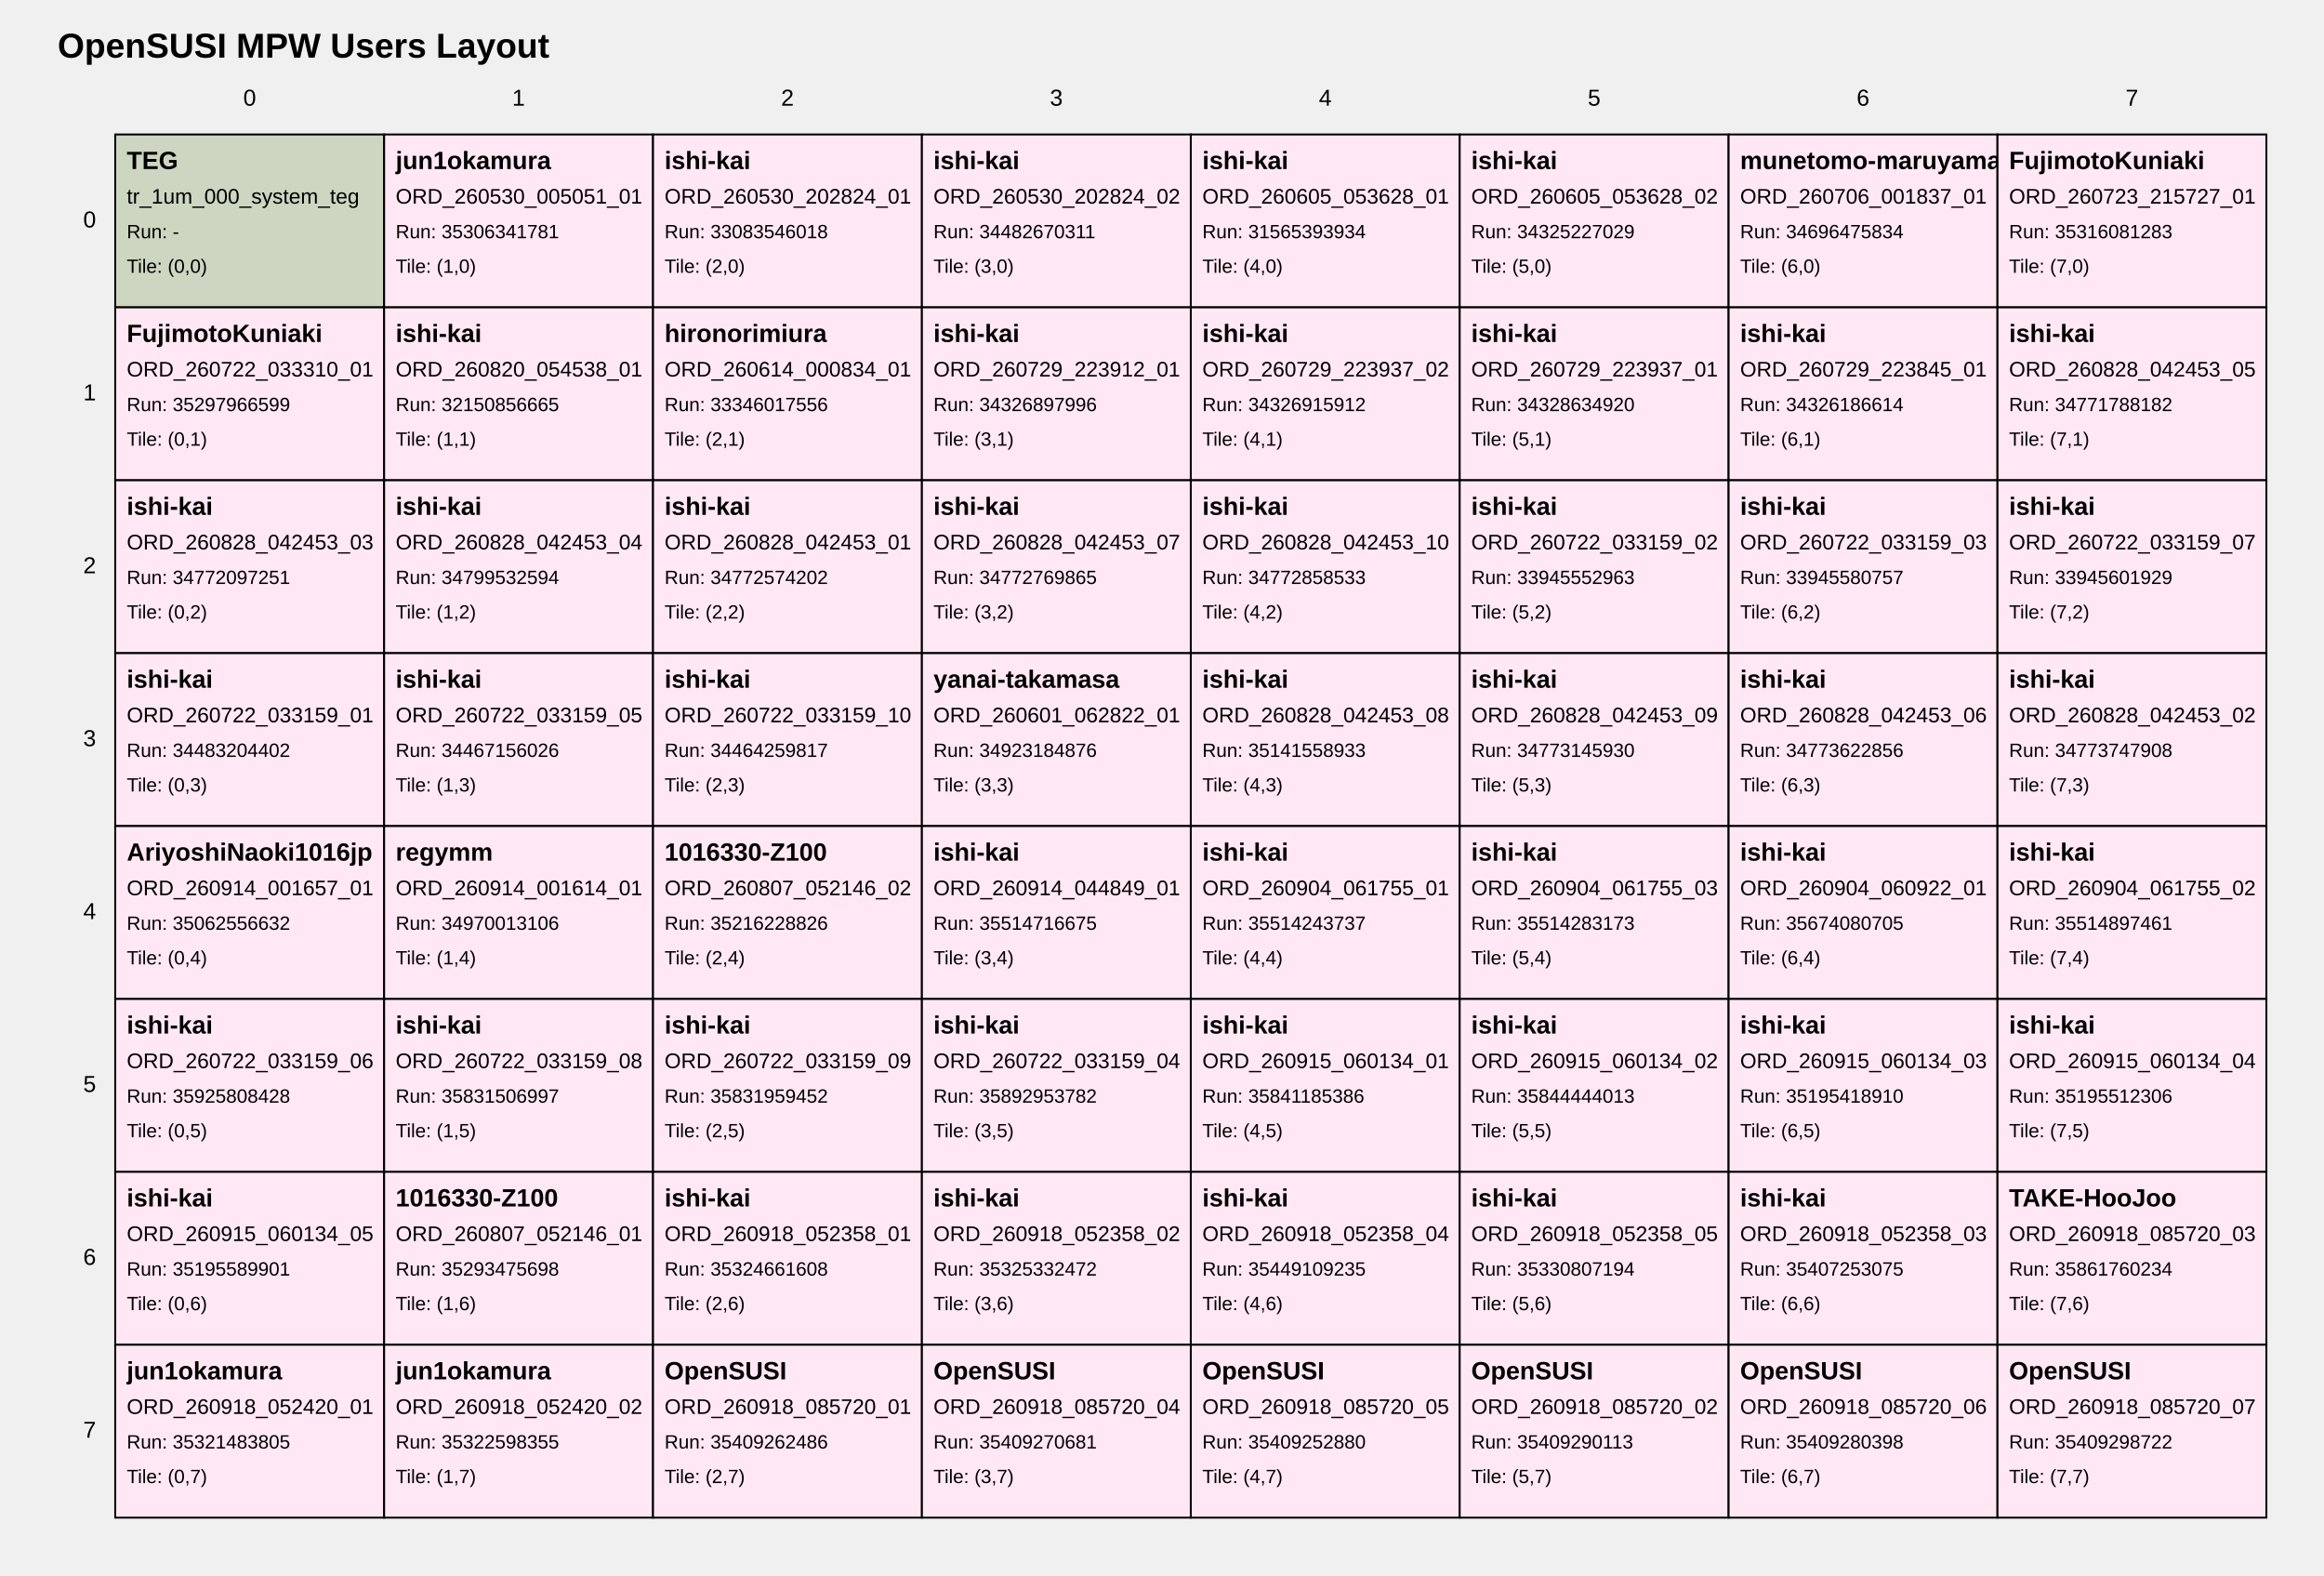
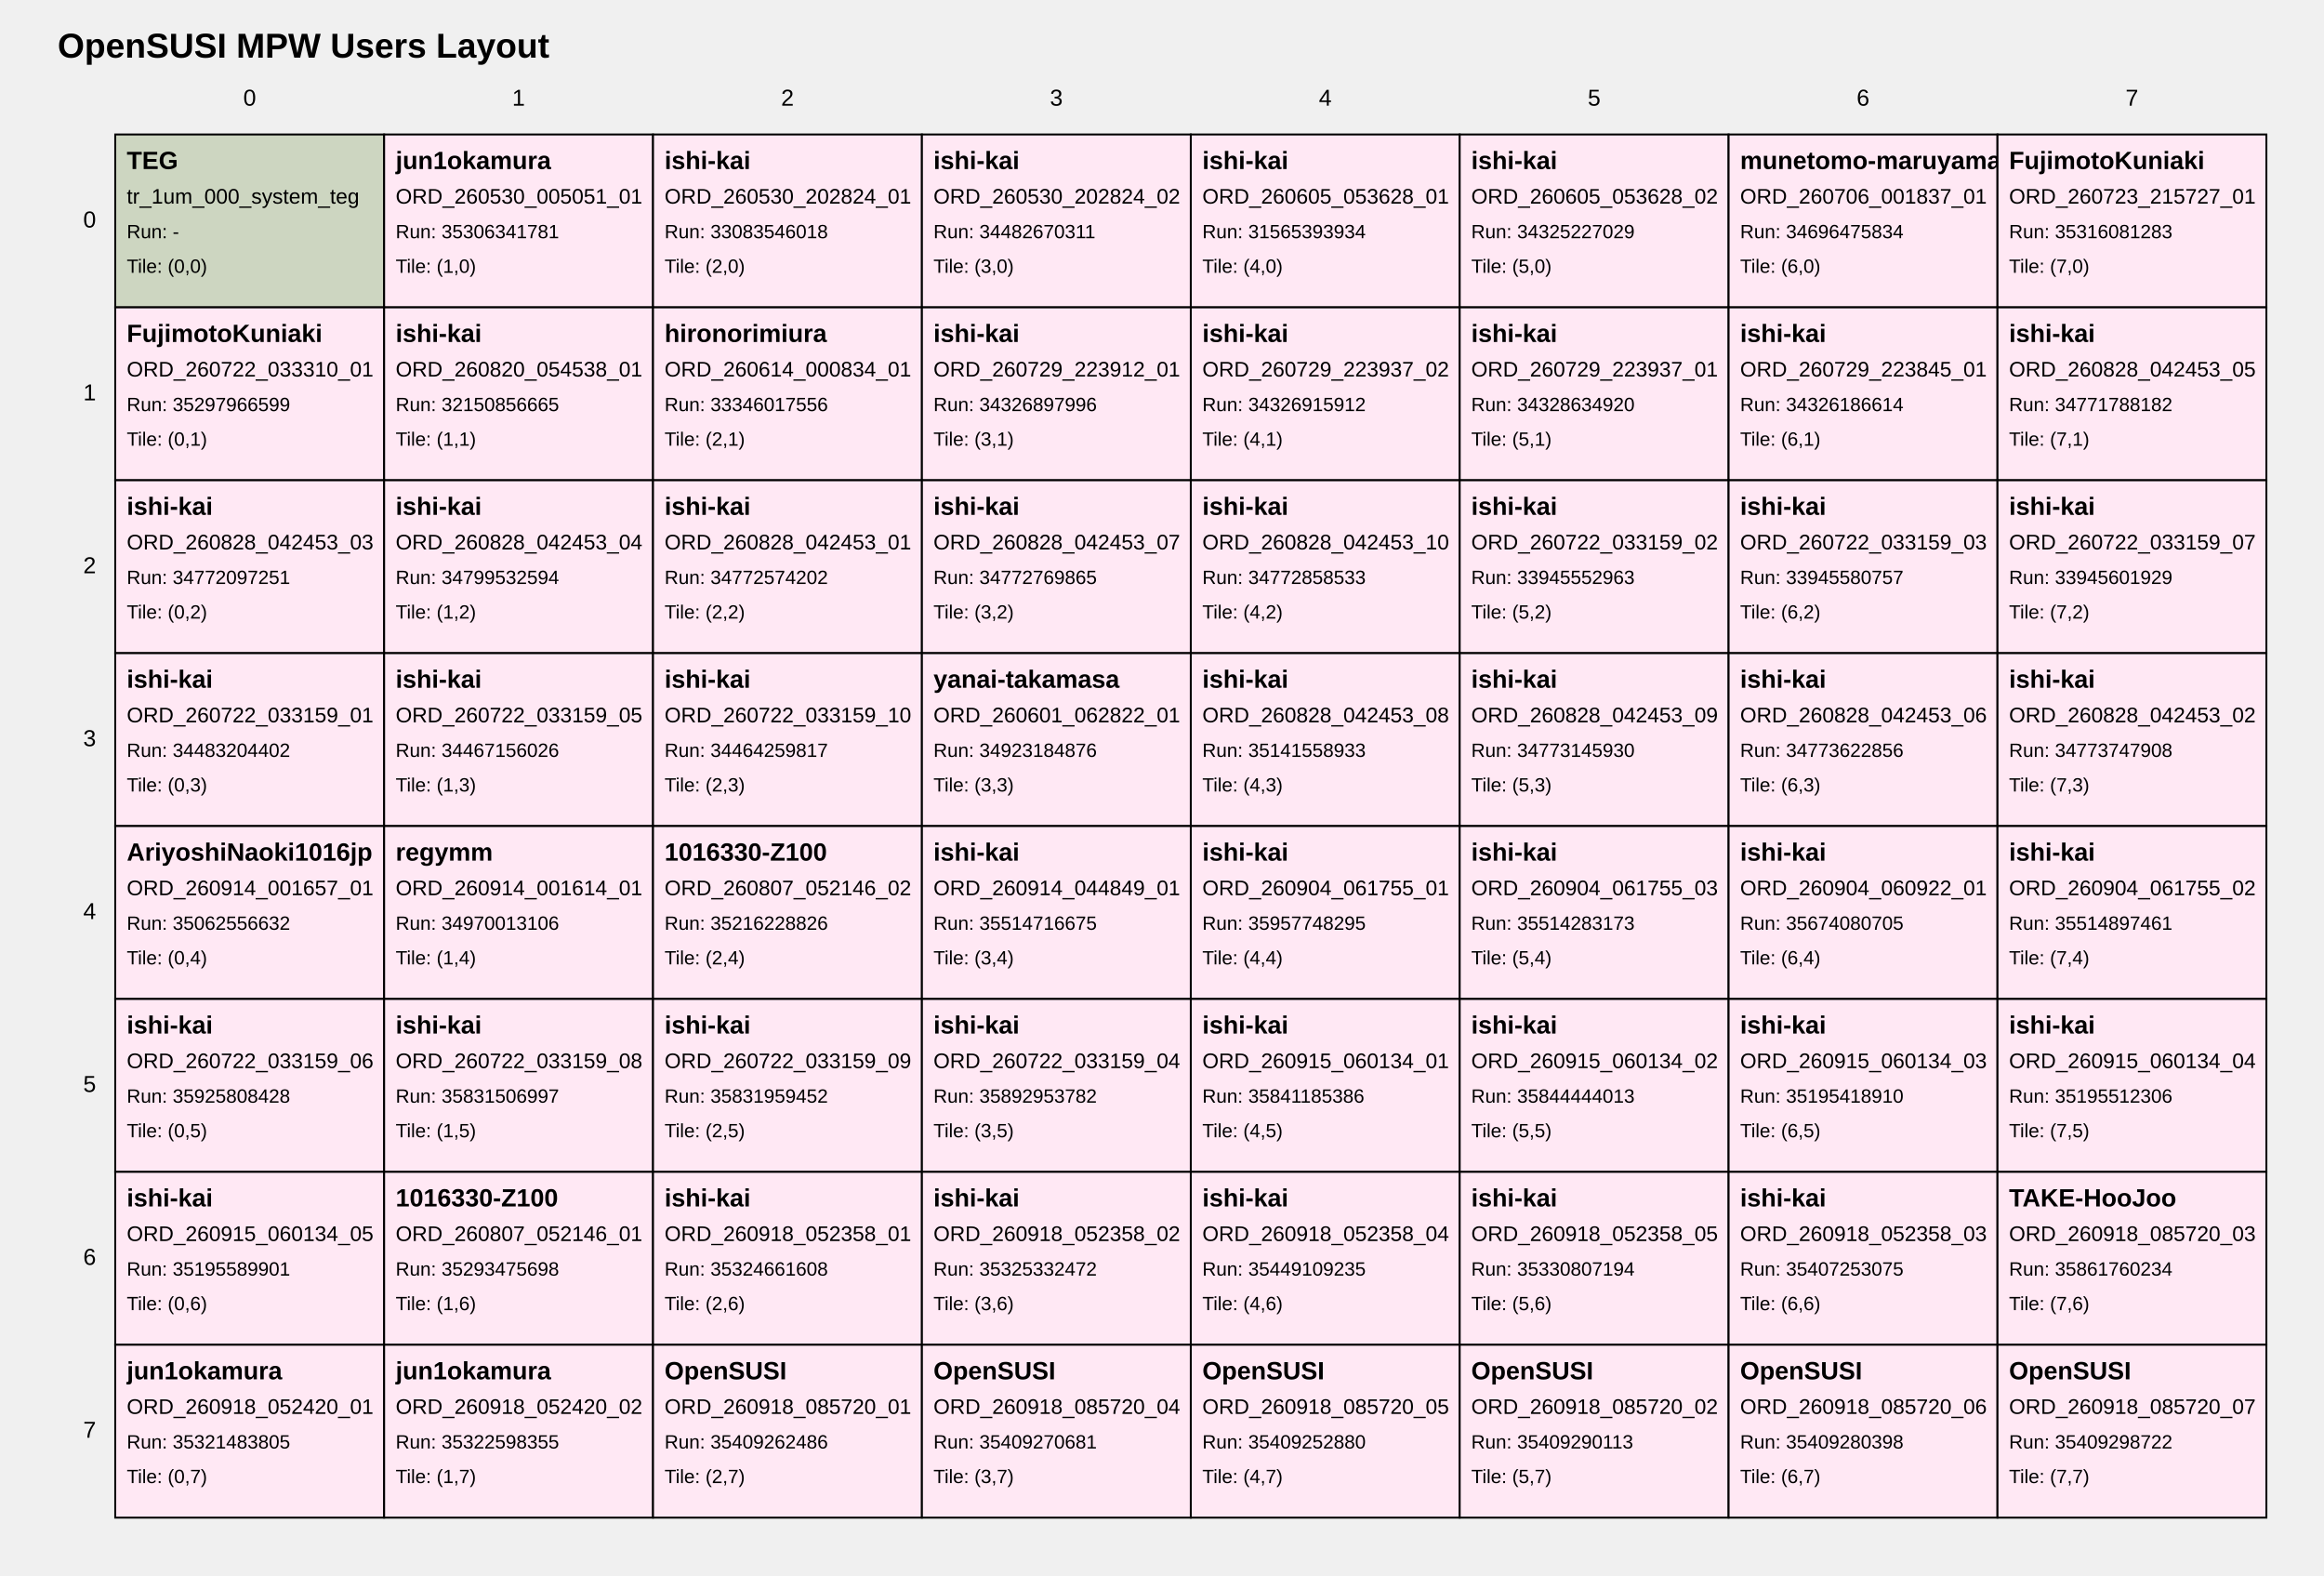
<svg xmlns="http://www.w3.org/2000/svg" width="1210" height="820" viewBox="0 0 1210 820">
  <style>
text { font-family: Arial, sans-serif; fill: black; }
.tile { fill: white; stroke: black; stroke-width: 1; }
.tile-teg { fill: #cdd6c1; }
.tile-user { fill: #ffe8f4; }
.tile-fill { fill: #f7f7f7; }
.grid-label { font-size: 12px; }
.title { font-size: 18px; font-weight: bold; }
.tile-title { font-size: 13px; font-weight: bold; }
.tile-sub { font-size: 11px; }
.tile-run { font-size: 10px; }
</style>
  <text class="title" x="30" y="30">OpenSUSI MPW Users Layout</text>
  <text class="grid-label" x="130.0" y="55" text-anchor="middle">0</text>
  <text class="grid-label" x="270.0" y="55" text-anchor="middle">1</text>
  <text class="grid-label" x="410.0" y="55" text-anchor="middle">2</text>
  <text class="grid-label" x="550.0" y="55" text-anchor="middle">3</text>
  <text class="grid-label" x="690.0" y="55" text-anchor="middle">4</text>
  <text class="grid-label" x="830.0" y="55" text-anchor="middle">5</text>
  <text class="grid-label" x="970.0" y="55" text-anchor="middle">6</text>
  <text class="grid-label" x="1110.0" y="55" text-anchor="middle">7</text>
  <text class="grid-label" x="50" y="115.0" text-anchor="end" dominant-baseline="middle">0</text>
  <text class="grid-label" x="50" y="205.0" text-anchor="end" dominant-baseline="middle">1</text>
  <text class="grid-label" x="50" y="295.0" text-anchor="end" dominant-baseline="middle">2</text>
  <text class="grid-label" x="50" y="385.0" text-anchor="end" dominant-baseline="middle">3</text>
  <text class="grid-label" x="50" y="475.0" text-anchor="end" dominant-baseline="middle">4</text>
  <text class="grid-label" x="50" y="565.0" text-anchor="end" dominant-baseline="middle">5</text>
  <text class="grid-label" x="50" y="655.0" text-anchor="end" dominant-baseline="middle">6</text>
  <text class="grid-label" x="50" y="745.0" text-anchor="end" dominant-baseline="middle">7</text>
  <a href="https://github.com/OpenSUSI/OpenSUSI_MPW_TR2026/blob/main/users/000_system" target="_blank">
    <rect class="tile tile-teg" x="60" y="70" width="140" height="90" />
    <text class="tile-title" x="66" y="88">TEG</text>
    <text class="tile-sub" x="66" y="106">tr_1um_000_system_teg</text>
    <text class="tile-run" x="66" y="124">Run: -</text>
    <text class="tile-run" x="66" y="142">Tile: (0,0)</text>
  </a>
  <a href="https://github.com/OpenSUSI/OpenSUSI_MPW_TR2026/blob/main/users/jun1okamura/ORD-260530-005051-01" target="_blank">
    <rect class="tile tile-user" x="200" y="70" width="140" height="90" />
    <text class="tile-title" x="206" y="88">jun1okamura</text>
    <text class="tile-sub" x="206" y="106">ORD_260530_005051_01</text>
    <text class="tile-run" x="206" y="124">Run: 35306341781</text>
    <text class="tile-run" x="206" y="142">Tile: (1,0)</text>
  </a>
  <a href="https://github.com/OpenSUSI/OpenSUSI_MPW_TR2026/blob/main/users/ishi-kai/ORD-260530-202824-01" target="_blank">
    <rect class="tile tile-user" x="340" y="70" width="140" height="90" />
    <text class="tile-title" x="346" y="88">ishi-kai</text>
    <text class="tile-sub" x="346" y="106">ORD_260530_202824_01</text>
    <text class="tile-run" x="346" y="124">Run: 33083546018</text>
    <text class="tile-run" x="346" y="142">Tile: (2,0)</text>
  </a>
  <a href="https://github.com/OpenSUSI/OpenSUSI_MPW_TR2026/blob/main/users/ishi-kai/ORD-260530-202824-02" target="_blank">
    <rect class="tile tile-user" x="480" y="70" width="140" height="90" />
    <text class="tile-title" x="486" y="88">ishi-kai</text>
    <text class="tile-sub" x="486" y="106">ORD_260530_202824_02</text>
    <text class="tile-run" x="486" y="124">Run: 34482670311</text>
    <text class="tile-run" x="486" y="142">Tile: (3,0)</text>
  </a>
  <a href="https://github.com/OpenSUSI/OpenSUSI_MPW_TR2026/blob/main/users/ishi-kai/ORD-260605-053628-01" target="_blank">
    <rect class="tile tile-user" x="620" y="70" width="140" height="90" />
    <text class="tile-title" x="626" y="88">ishi-kai</text>
    <text class="tile-sub" x="626" y="106">ORD_260605_053628_01</text>
    <text class="tile-run" x="626" y="124">Run: 31565393934</text>
    <text class="tile-run" x="626" y="142">Tile: (4,0)</text>
  </a>
  <a href="https://github.com/OpenSUSI/OpenSUSI_MPW_TR2026/blob/main/users/ishi-kai/ORD-260605-053628-02" target="_blank">
    <rect class="tile tile-user" x="760" y="70" width="140" height="90" />
    <text class="tile-title" x="766" y="88">ishi-kai</text>
    <text class="tile-sub" x="766" y="106">ORD_260605_053628_02</text>
    <text class="tile-run" x="766" y="124">Run: 34325227029</text>
    <text class="tile-run" x="766" y="142">Tile: (5,0)</text>
  </a>
  <a href="https://github.com/OpenSUSI/OpenSUSI_MPW_TR2026/blob/main/users/munetomo-maruyama/ORD-260706-001837-01" target="_blank">
    <rect class="tile tile-user" x="900" y="70" width="140" height="90" />
    <text class="tile-title" x="906" y="88">munetomo-maruyama</text>
    <text class="tile-sub" x="906" y="106">ORD_260706_001837_01</text>
    <text class="tile-run" x="906" y="124">Run: 34696475834</text>
    <text class="tile-run" x="906" y="142">Tile: (6,0)</text>
  </a>
  <a href="https://github.com/OpenSUSI/OpenSUSI_MPW_TR2026/blob/main/users/FujimotoKuniaki/ORD-260723-215727-01" target="_blank">
    <rect class="tile tile-user" x="1040" y="70" width="140" height="90" />
    <text class="tile-title" x="1046" y="88">FujimotoKuniaki</text>
    <text class="tile-sub" x="1046" y="106">ORD_260723_215727_01</text>
    <text class="tile-run" x="1046" y="124">Run: 35316081283</text>
    <text class="tile-run" x="1046" y="142">Tile: (7,0)</text>
  </a>
  <a href="https://github.com/OpenSUSI/OpenSUSI_MPW_TR2026/blob/main/users/FujimotoKuniaki/ORD-260722-033310-01" target="_blank">
    <rect class="tile tile-user" x="60" y="160" width="140" height="90" />
    <text class="tile-title" x="66" y="178">FujimotoKuniaki</text>
    <text class="tile-sub" x="66" y="196">ORD_260722_033310_01</text>
    <text class="tile-run" x="66" y="214">Run: 35297966599</text>
    <text class="tile-run" x="66" y="232">Tile: (0,1)</text>
  </a>
  <a href="https://github.com/OpenSUSI/OpenSUSI_MPW_TR2026/blob/main/users/ishi-kai/ORD-260820-054538-01" target="_blank">
    <rect class="tile tile-user" x="200" y="160" width="140" height="90" />
    <text class="tile-title" x="206" y="178">ishi-kai</text>
    <text class="tile-sub" x="206" y="196">ORD_260820_054538_01</text>
    <text class="tile-run" x="206" y="214">Run: 32150856665</text>
    <text class="tile-run" x="206" y="232">Tile: (1,1)</text>
  </a>
  <a href="https://github.com/OpenSUSI/OpenSUSI_MPW_TR2026/blob/main/users/hironorimiura/ORD-260614-000834-01" target="_blank">
    <rect class="tile tile-user" x="340" y="160" width="140" height="90" />
    <text class="tile-title" x="346" y="178">hironorimiura</text>
    <text class="tile-sub" x="346" y="196">ORD_260614_000834_01</text>
    <text class="tile-run" x="346" y="214">Run: 33346017556</text>
    <text class="tile-run" x="346" y="232">Tile: (2,1)</text>
  </a>
  <a href="https://github.com/OpenSUSI/OpenSUSI_MPW_TR2026/blob/main/users/ishi-kai/ORD-260729-223912-01" target="_blank">
    <rect class="tile tile-user" x="480" y="160" width="140" height="90" />
    <text class="tile-title" x="486" y="178">ishi-kai</text>
    <text class="tile-sub" x="486" y="196">ORD_260729_223912_01</text>
    <text class="tile-run" x="486" y="214">Run: 34326897996</text>
    <text class="tile-run" x="486" y="232">Tile: (3,1)</text>
  </a>
  <a href="https://github.com/OpenSUSI/OpenSUSI_MPW_TR2026/blob/main/users/ishi-kai/ORD-260729-223937-02" target="_blank">
    <rect class="tile tile-user" x="620" y="160" width="140" height="90" />
    <text class="tile-title" x="626" y="178">ishi-kai</text>
    <text class="tile-sub" x="626" y="196">ORD_260729_223937_02</text>
    <text class="tile-run" x="626" y="214">Run: 34326915912</text>
    <text class="tile-run" x="626" y="232">Tile: (4,1)</text>
  </a>
  <a href="https://github.com/OpenSUSI/OpenSUSI_MPW_TR2026/blob/main/users/ishi-kai/ORD-260729-223937-01" target="_blank">
    <rect class="tile tile-user" x="760" y="160" width="140" height="90" />
    <text class="tile-title" x="766" y="178">ishi-kai</text>
    <text class="tile-sub" x="766" y="196">ORD_260729_223937_01</text>
    <text class="tile-run" x="766" y="214">Run: 34328634920</text>
    <text class="tile-run" x="766" y="232">Tile: (5,1)</text>
  </a>
  <a href="https://github.com/OpenSUSI/OpenSUSI_MPW_TR2026/blob/main/users/ishi-kai/ORD-260729-223845-01" target="_blank">
    <rect class="tile tile-user" x="900" y="160" width="140" height="90" />
    <text class="tile-title" x="906" y="178">ishi-kai</text>
    <text class="tile-sub" x="906" y="196">ORD_260729_223845_01</text>
    <text class="tile-run" x="906" y="214">Run: 34326186614</text>
    <text class="tile-run" x="906" y="232">Tile: (6,1)</text>
  </a>
  <a href="https://github.com/OpenSUSI/OpenSUSI_MPW_TR2026/blob/main/users/ishi-kai/ORD-260828-042453-05" target="_blank">
    <rect class="tile tile-user" x="1040" y="160" width="140" height="90" />
    <text class="tile-title" x="1046" y="178">ishi-kai</text>
    <text class="tile-sub" x="1046" y="196">ORD_260828_042453_05</text>
    <text class="tile-run" x="1046" y="214">Run: 34771788182</text>
    <text class="tile-run" x="1046" y="232">Tile: (7,1)</text>
  </a>
  <a href="https://github.com/OpenSUSI/OpenSUSI_MPW_TR2026/blob/main/users/ishi-kai/ORD-260828-042453-03" target="_blank">
    <rect class="tile tile-user" x="60" y="250" width="140" height="90" />
    <text class="tile-title" x="66" y="268">ishi-kai</text>
    <text class="tile-sub" x="66" y="286">ORD_260828_042453_03</text>
    <text class="tile-run" x="66" y="304">Run: 34772097251</text>
    <text class="tile-run" x="66" y="322">Tile: (0,2)</text>
  </a>
  <a href="https://github.com/OpenSUSI/OpenSUSI_MPW_TR2026/blob/main/users/ishi-kai/ORD-260828-042453-04" target="_blank">
    <rect class="tile tile-user" x="200" y="250" width="140" height="90" />
    <text class="tile-title" x="206" y="268">ishi-kai</text>
    <text class="tile-sub" x="206" y="286">ORD_260828_042453_04</text>
    <text class="tile-run" x="206" y="304">Run: 34799532594</text>
    <text class="tile-run" x="206" y="322">Tile: (1,2)</text>
  </a>
  <a href="https://github.com/OpenSUSI/OpenSUSI_MPW_TR2026/blob/main/users/ishi-kai/ORD-260828-042453-01" target="_blank">
    <rect class="tile tile-user" x="340" y="250" width="140" height="90" />
    <text class="tile-title" x="346" y="268">ishi-kai</text>
    <text class="tile-sub" x="346" y="286">ORD_260828_042453_01</text>
    <text class="tile-run" x="346" y="304">Run: 34772574202</text>
    <text class="tile-run" x="346" y="322">Tile: (2,2)</text>
  </a>
  <a href="https://github.com/OpenSUSI/OpenSUSI_MPW_TR2026/blob/main/users/ishi-kai/ORD-260828-042453-07" target="_blank">
    <rect class="tile tile-user" x="480" y="250" width="140" height="90" />
    <text class="tile-title" x="486" y="268">ishi-kai</text>
    <text class="tile-sub" x="486" y="286">ORD_260828_042453_07</text>
    <text class="tile-run" x="486" y="304">Run: 34772769865</text>
    <text class="tile-run" x="486" y="322">Tile: (3,2)</text>
  </a>
  <a href="https://github.com/OpenSUSI/OpenSUSI_MPW_TR2026/blob/main/users/ishi-kai/ORD-260828-042453-10" target="_blank">
    <rect class="tile tile-user" x="620" y="250" width="140" height="90" />
    <text class="tile-title" x="626" y="268">ishi-kai</text>
    <text class="tile-sub" x="626" y="286">ORD_260828_042453_10</text>
    <text class="tile-run" x="626" y="304">Run: 34772858533</text>
    <text class="tile-run" x="626" y="322">Tile: (4,2)</text>
  </a>
  <a href="https://github.com/OpenSUSI/OpenSUSI_MPW_TR2026/blob/main/users/ishi-kai/ORD-260722-033159-02" target="_blank">
    <rect class="tile tile-user" x="760" y="250" width="140" height="90" />
    <text class="tile-title" x="766" y="268">ishi-kai</text>
    <text class="tile-sub" x="766" y="286">ORD_260722_033159_02</text>
    <text class="tile-run" x="766" y="304">Run: 33945552963</text>
    <text class="tile-run" x="766" y="322">Tile: (5,2)</text>
  </a>
  <a href="https://github.com/OpenSUSI/OpenSUSI_MPW_TR2026/blob/main/users/ishi-kai/ORD-260722-033159-03" target="_blank">
    <rect class="tile tile-user" x="900" y="250" width="140" height="90" />
    <text class="tile-title" x="906" y="268">ishi-kai</text>
    <text class="tile-sub" x="906" y="286">ORD_260722_033159_03</text>
    <text class="tile-run" x="906" y="304">Run: 33945580757</text>
    <text class="tile-run" x="906" y="322">Tile: (6,2)</text>
  </a>
  <a href="https://github.com/OpenSUSI/OpenSUSI_MPW_TR2026/blob/main/users/ishi-kai/ORD-260722-033159-07" target="_blank">
    <rect class="tile tile-user" x="1040" y="250" width="140" height="90" />
    <text class="tile-title" x="1046" y="268">ishi-kai</text>
    <text class="tile-sub" x="1046" y="286">ORD_260722_033159_07</text>
    <text class="tile-run" x="1046" y="304">Run: 33945601929</text>
    <text class="tile-run" x="1046" y="322">Tile: (7,2)</text>
  </a>
  <a href="https://github.com/OpenSUSI/OpenSUSI_MPW_TR2026/blob/main/users/ishi-kai/ORD-260722-033159-01" target="_blank">
    <rect class="tile tile-user" x="60" y="340" width="140" height="90" />
    <text class="tile-title" x="66" y="358">ishi-kai</text>
    <text class="tile-sub" x="66" y="376">ORD_260722_033159_01</text>
    <text class="tile-run" x="66" y="394">Run: 34483204402</text>
    <text class="tile-run" x="66" y="412">Tile: (0,3)</text>
  </a>
  <a href="https://github.com/OpenSUSI/OpenSUSI_MPW_TR2026/blob/main/users/ishi-kai/ORD-260722-033159-05" target="_blank">
    <rect class="tile tile-user" x="200" y="340" width="140" height="90" />
    <text class="tile-title" x="206" y="358">ishi-kai</text>
    <text class="tile-sub" x="206" y="376">ORD_260722_033159_05</text>
    <text class="tile-run" x="206" y="394">Run: 34467156026</text>
    <text class="tile-run" x="206" y="412">Tile: (1,3)</text>
  </a>
  <a href="https://github.com/OpenSUSI/OpenSUSI_MPW_TR2026/blob/main/users/ishi-kai/ORD-260722-033159-10" target="_blank">
    <rect class="tile tile-user" x="340" y="340" width="140" height="90" />
    <text class="tile-title" x="346" y="358">ishi-kai</text>
    <text class="tile-sub" x="346" y="376">ORD_260722_033159_10</text>
    <text class="tile-run" x="346" y="394">Run: 34464259817</text>
    <text class="tile-run" x="346" y="412">Tile: (2,3)</text>
  </a>
  <a href="https://github.com/OpenSUSI/OpenSUSI_MPW_TR2026/blob/main/users/yanai-takamasa/ORD-260601-062822-01" target="_blank">
    <rect class="tile tile-user" x="480" y="340" width="140" height="90" />
    <text class="tile-title" x="486" y="358">yanai-takamasa</text>
    <text class="tile-sub" x="486" y="376">ORD_260601_062822_01</text>
    <text class="tile-run" x="486" y="394">Run: 34923184876</text>
    <text class="tile-run" x="486" y="412">Tile: (3,3)</text>
  </a>
  <a href="https://github.com/OpenSUSI/OpenSUSI_MPW_TR2026/blob/main/users/ishi-kai/ORD-260828-042453-08" target="_blank">
    <rect class="tile tile-user" x="620" y="340" width="140" height="90" />
    <text class="tile-title" x="626" y="358">ishi-kai</text>
    <text class="tile-sub" x="626" y="376">ORD_260828_042453_08</text>
    <text class="tile-run" x="626" y="394">Run: 35141558933</text>
    <text class="tile-run" x="626" y="412">Tile: (4,3)</text>
  </a>
  <a href="https://github.com/OpenSUSI/OpenSUSI_MPW_TR2026/blob/main/users/ishi-kai/ORD-260828-042453-09" target="_blank">
    <rect class="tile tile-user" x="760" y="340" width="140" height="90" />
    <text class="tile-title" x="766" y="358">ishi-kai</text>
    <text class="tile-sub" x="766" y="376">ORD_260828_042453_09</text>
    <text class="tile-run" x="766" y="394">Run: 34773145930</text>
    <text class="tile-run" x="766" y="412">Tile: (5,3)</text>
  </a>
  <a href="https://github.com/OpenSUSI/OpenSUSI_MPW_TR2026/blob/main/users/ishi-kai/ORD-260828-042453-06" target="_blank">
    <rect class="tile tile-user" x="900" y="340" width="140" height="90" />
    <text class="tile-title" x="906" y="358">ishi-kai</text>
    <text class="tile-sub" x="906" y="376">ORD_260828_042453_06</text>
    <text class="tile-run" x="906" y="394">Run: 34773622856</text>
    <text class="tile-run" x="906" y="412">Tile: (6,3)</text>
  </a>
  <a href="https://github.com/OpenSUSI/OpenSUSI_MPW_TR2026/blob/main/users/ishi-kai/ORD-260828-042453-02" target="_blank">
    <rect class="tile tile-user" x="1040" y="340" width="140" height="90" />
    <text class="tile-title" x="1046" y="358">ishi-kai</text>
    <text class="tile-sub" x="1046" y="376">ORD_260828_042453_02</text>
    <text class="tile-run" x="1046" y="394">Run: 34773747908</text>
    <text class="tile-run" x="1046" y="412">Tile: (7,3)</text>
  </a>
  <a href="https://github.com/OpenSUSI/OpenSUSI_MPW_TR2026/blob/main/users/AriyoshiNaoki1016jp/ORD-260914-001657-01" target="_blank">
    <rect class="tile tile-user" x="60" y="430" width="140" height="90" />
    <text class="tile-title" x="66" y="448">AriyoshiNaoki1016jp</text>
    <text class="tile-sub" x="66" y="466">ORD_260914_001657_01</text>
    <text class="tile-run" x="66" y="484">Run: 35062556632</text>
    <text class="tile-run" x="66" y="502">Tile: (0,4)</text>
  </a>
  <a href="https://github.com/OpenSUSI/OpenSUSI_MPW_TR2026/blob/main/users/regymm/ORD-260914-001614-01" target="_blank">
    <rect class="tile tile-user" x="200" y="430" width="140" height="90" />
    <text class="tile-title" x="206" y="448">regymm</text>
    <text class="tile-sub" x="206" y="466">ORD_260914_001614_01</text>
    <text class="tile-run" x="206" y="484">Run: 34970013106</text>
    <text class="tile-run" x="206" y="502">Tile: (1,4)</text>
  </a>
  <a href="https://github.com/OpenSUSI/OpenSUSI_MPW_TR2026/blob/main/users/1016330-Z100/ORD-260807-052146-02" target="_blank">
    <rect class="tile tile-user" x="340" y="430" width="140" height="90" />
    <text class="tile-title" x="346" y="448">1016330-Z100</text>
    <text class="tile-sub" x="346" y="466">ORD_260807_052146_02</text>
    <text class="tile-run" x="346" y="484">Run: 35216228826</text>
    <text class="tile-run" x="346" y="502">Tile: (2,4)</text>
  </a>
  <a href="https://github.com/OpenSUSI/OpenSUSI_MPW_TR2026/blob/main/users/ishi-kai/ORD-260914-044849-01" target="_blank">
    <rect class="tile tile-user" x="480" y="430" width="140" height="90" />
    <text class="tile-title" x="486" y="448">ishi-kai</text>
    <text class="tile-sub" x="486" y="466">ORD_260914_044849_01</text>
    <text class="tile-run" x="486" y="484">Run: 35514716675</text>
    <text class="tile-run" x="486" y="502">Tile: (3,4)</text>
  </a>
  <a href="https://github.com/OpenSUSI/OpenSUSI_MPW_TR2026/blob/main/users/ishi-kai/ORD-260904-061755-01" target="_blank">
    <rect class="tile tile-user" x="620" y="430" width="140" height="90" />
    <text class="tile-title" x="626" y="448">ishi-kai</text>
    <text class="tile-sub" x="626" y="466">ORD_260904_061755_01</text>
-     <text class="tile-run" x="626" y="484">Run: 35514243737</text>
+     <text class="tile-run" x="626" y="484">Run: 35957748295</text>
    <text class="tile-run" x="626" y="502">Tile: (4,4)</text>
  </a>
  <a href="https://github.com/OpenSUSI/OpenSUSI_MPW_TR2026/blob/main/users/ishi-kai/ORD-260904-061755-03" target="_blank">
    <rect class="tile tile-user" x="760" y="430" width="140" height="90" />
    <text class="tile-title" x="766" y="448">ishi-kai</text>
    <text class="tile-sub" x="766" y="466">ORD_260904_061755_03</text>
    <text class="tile-run" x="766" y="484">Run: 35514283173</text>
    <text class="tile-run" x="766" y="502">Tile: (5,4)</text>
  </a>
  <a href="https://github.com/OpenSUSI/OpenSUSI_MPW_TR2026/blob/main/users/ishi-kai/ORD-260904-060922-01" target="_blank">
    <rect class="tile tile-user" x="900" y="430" width="140" height="90" />
    <text class="tile-title" x="906" y="448">ishi-kai</text>
    <text class="tile-sub" x="906" y="466">ORD_260904_060922_01</text>
    <text class="tile-run" x="906" y="484">Run: 35674080705</text>
    <text class="tile-run" x="906" y="502">Tile: (6,4)</text>
  </a>
  <a href="https://github.com/OpenSUSI/OpenSUSI_MPW_TR2026/blob/main/users/ishi-kai/ORD-260904-061755-02" target="_blank">
    <rect class="tile tile-user" x="1040" y="430" width="140" height="90" />
    <text class="tile-title" x="1046" y="448">ishi-kai</text>
    <text class="tile-sub" x="1046" y="466">ORD_260904_061755_02</text>
    <text class="tile-run" x="1046" y="484">Run: 35514897461</text>
    <text class="tile-run" x="1046" y="502">Tile: (7,4)</text>
  </a>
  <a href="https://github.com/OpenSUSI/OpenSUSI_MPW_TR2026/blob/main/users/ishi-kai/ORD-260722-033159-06" target="_blank">
    <rect class="tile tile-user" x="60" y="520" width="140" height="90" />
    <text class="tile-title" x="66" y="538">ishi-kai</text>
    <text class="tile-sub" x="66" y="556">ORD_260722_033159_06</text>
    <text class="tile-run" x="66" y="574">Run: 35925808428</text>
    <text class="tile-run" x="66" y="592">Tile: (0,5)</text>
  </a>
  <a href="https://github.com/OpenSUSI/OpenSUSI_MPW_TR2026/blob/main/users/ishi-kai/ORD-260722-033159-08" target="_blank">
    <rect class="tile tile-user" x="200" y="520" width="140" height="90" />
    <text class="tile-title" x="206" y="538">ishi-kai</text>
    <text class="tile-sub" x="206" y="556">ORD_260722_033159_08</text>
    <text class="tile-run" x="206" y="574">Run: 35831506997</text>
    <text class="tile-run" x="206" y="592">Tile: (1,5)</text>
  </a>
  <a href="https://github.com/OpenSUSI/OpenSUSI_MPW_TR2026/blob/main/users/ishi-kai/ORD-260722-033159-09" target="_blank">
    <rect class="tile tile-user" x="340" y="520" width="140" height="90" />
    <text class="tile-title" x="346" y="538">ishi-kai</text>
    <text class="tile-sub" x="346" y="556">ORD_260722_033159_09</text>
    <text class="tile-run" x="346" y="574">Run: 35831959452</text>
    <text class="tile-run" x="346" y="592">Tile: (2,5)</text>
  </a>
  <a href="https://github.com/OpenSUSI/OpenSUSI_MPW_TR2026/blob/main/users/ishi-kai/ORD-260722-033159-04" target="_blank">
    <rect class="tile tile-user" x="480" y="520" width="140" height="90" />
    <text class="tile-title" x="486" y="538">ishi-kai</text>
    <text class="tile-sub" x="486" y="556">ORD_260722_033159_04</text>
    <text class="tile-run" x="486" y="574">Run: 35892953782</text>
    <text class="tile-run" x="486" y="592">Tile: (3,5)</text>
  </a>
  <a href="https://github.com/OpenSUSI/OpenSUSI_MPW_TR2026/blob/main/users/ishi-kai/ORD-260915-060134-01" target="_blank">
    <rect class="tile tile-user" x="620" y="520" width="140" height="90" />
    <text class="tile-title" x="626" y="538">ishi-kai</text>
    <text class="tile-sub" x="626" y="556">ORD_260915_060134_01</text>
    <text class="tile-run" x="626" y="574">Run: 35841185386</text>
    <text class="tile-run" x="626" y="592">Tile: (4,5)</text>
  </a>
  <a href="https://github.com/OpenSUSI/OpenSUSI_MPW_TR2026/blob/main/users/ishi-kai/ORD-260915-060134-02" target="_blank">
    <rect class="tile tile-user" x="760" y="520" width="140" height="90" />
    <text class="tile-title" x="766" y="538">ishi-kai</text>
    <text class="tile-sub" x="766" y="556">ORD_260915_060134_02</text>
    <text class="tile-run" x="766" y="574">Run: 35844444013</text>
    <text class="tile-run" x="766" y="592">Tile: (5,5)</text>
  </a>
  <a href="https://github.com/OpenSUSI/OpenSUSI_MPW_TR2026/blob/main/users/ishi-kai/ORD-260915-060134-03" target="_blank">
    <rect class="tile tile-user" x="900" y="520" width="140" height="90" />
    <text class="tile-title" x="906" y="538">ishi-kai</text>
    <text class="tile-sub" x="906" y="556">ORD_260915_060134_03</text>
    <text class="tile-run" x="906" y="574">Run: 35195418910</text>
    <text class="tile-run" x="906" y="592">Tile: (6,5)</text>
  </a>
  <a href="https://github.com/OpenSUSI/OpenSUSI_MPW_TR2026/blob/main/users/ishi-kai/ORD-260915-060134-04" target="_blank">
    <rect class="tile tile-user" x="1040" y="520" width="140" height="90" />
    <text class="tile-title" x="1046" y="538">ishi-kai</text>
    <text class="tile-sub" x="1046" y="556">ORD_260915_060134_04</text>
    <text class="tile-run" x="1046" y="574">Run: 35195512306</text>
    <text class="tile-run" x="1046" y="592">Tile: (7,5)</text>
  </a>
  <a href="https://github.com/OpenSUSI/OpenSUSI_MPW_TR2026/blob/main/users/ishi-kai/ORD-260915-060134-05" target="_blank">
    <rect class="tile tile-user" x="60" y="610" width="140" height="90" />
    <text class="tile-title" x="66" y="628">ishi-kai</text>
    <text class="tile-sub" x="66" y="646">ORD_260915_060134_05</text>
    <text class="tile-run" x="66" y="664">Run: 35195589901</text>
    <text class="tile-run" x="66" y="682">Tile: (0,6)</text>
  </a>
  <a href="https://github.com/OpenSUSI/OpenSUSI_MPW_TR2026/blob/main/users/1016330-Z100/ORD-260807-052146-01" target="_blank">
    <rect class="tile tile-user" x="200" y="610" width="140" height="90" />
    <text class="tile-title" x="206" y="628">1016330-Z100</text>
    <text class="tile-sub" x="206" y="646">ORD_260807_052146_01</text>
    <text class="tile-run" x="206" y="664">Run: 35293475698</text>
    <text class="tile-run" x="206" y="682">Tile: (1,6)</text>
  </a>
  <a href="https://github.com/OpenSUSI/OpenSUSI_MPW_TR2026/blob/main/users/ishi-kai/ORD-260918-052358-01" target="_blank">
    <rect class="tile tile-user" x="340" y="610" width="140" height="90" />
    <text class="tile-title" x="346" y="628">ishi-kai</text>
    <text class="tile-sub" x="346" y="646">ORD_260918_052358_01</text>
    <text class="tile-run" x="346" y="664">Run: 35324661608</text>
    <text class="tile-run" x="346" y="682">Tile: (2,6)</text>
  </a>
  <a href="https://github.com/OpenSUSI/OpenSUSI_MPW_TR2026/blob/main/users/ishi-kai/ORD-260918-052358-02" target="_blank">
    <rect class="tile tile-user" x="480" y="610" width="140" height="90" />
    <text class="tile-title" x="486" y="628">ishi-kai</text>
    <text class="tile-sub" x="486" y="646">ORD_260918_052358_02</text>
    <text class="tile-run" x="486" y="664">Run: 35325332472</text>
    <text class="tile-run" x="486" y="682">Tile: (3,6)</text>
  </a>
  <a href="https://github.com/OpenSUSI/OpenSUSI_MPW_TR2026/blob/main/users/ishi-kai/ORD-260918-052358-04" target="_blank">
    <rect class="tile tile-user" x="620" y="610" width="140" height="90" />
    <text class="tile-title" x="626" y="628">ishi-kai</text>
    <text class="tile-sub" x="626" y="646">ORD_260918_052358_04</text>
    <text class="tile-run" x="626" y="664">Run: 35449109235</text>
    <text class="tile-run" x="626" y="682">Tile: (4,6)</text>
  </a>
  <a href="https://github.com/OpenSUSI/OpenSUSI_MPW_TR2026/blob/main/users/ishi-kai/ORD-260918-052358-05" target="_blank">
    <rect class="tile tile-user" x="760" y="610" width="140" height="90" />
    <text class="tile-title" x="766" y="628">ishi-kai</text>
    <text class="tile-sub" x="766" y="646">ORD_260918_052358_05</text>
    <text class="tile-run" x="766" y="664">Run: 35330807194</text>
    <text class="tile-run" x="766" y="682">Tile: (5,6)</text>
  </a>
  <a href="https://github.com/OpenSUSI/OpenSUSI_MPW_TR2026/blob/main/users/ishi-kai/ORD-260918-052358-03" target="_blank">
    <rect class="tile tile-user" x="900" y="610" width="140" height="90" />
    <text class="tile-title" x="906" y="628">ishi-kai</text>
    <text class="tile-sub" x="906" y="646">ORD_260918_052358_03</text>
    <text class="tile-run" x="906" y="664">Run: 35407253075</text>
    <text class="tile-run" x="906" y="682">Tile: (6,6)</text>
  </a>
  <a href="https://github.com/OpenSUSI/OpenSUSI_MPW_TR2026/blob/main/users/TAKE-HooJoo/ORD-260918-085720-03" target="_blank">
    <rect class="tile tile-user" x="1040" y="610" width="140" height="90" />
    <text class="tile-title" x="1046" y="628">TAKE-HooJoo</text>
    <text class="tile-sub" x="1046" y="646">ORD_260918_085720_03</text>
    <text class="tile-run" x="1046" y="664">Run: 35861760234</text>
    <text class="tile-run" x="1046" y="682">Tile: (7,6)</text>
  </a>
  <a href="https://github.com/OpenSUSI/OpenSUSI_MPW_TR2026/blob/main/users/jun1okamura/ORD-260918-052420-01" target="_blank">
    <rect class="tile tile-user" x="60" y="700" width="140" height="90" />
    <text class="tile-title" x="66" y="718">jun1okamura</text>
    <text class="tile-sub" x="66" y="736">ORD_260918_052420_01</text>
    <text class="tile-run" x="66" y="754">Run: 35321483805</text>
    <text class="tile-run" x="66" y="772">Tile: (0,7)</text>
  </a>
  <a href="https://github.com/OpenSUSI/OpenSUSI_MPW_TR2026/blob/main/users/jun1okamura/ORD-260918-052420-02" target="_blank">
    <rect class="tile tile-user" x="200" y="700" width="140" height="90" />
    <text class="tile-title" x="206" y="718">jun1okamura</text>
    <text class="tile-sub" x="206" y="736">ORD_260918_052420_02</text>
    <text class="tile-run" x="206" y="754">Run: 35322598355</text>
    <text class="tile-run" x="206" y="772">Tile: (1,7)</text>
  </a>
  <a href="https://github.com/OpenSUSI/OpenSUSI_MPW_TR2026/blob/main/users/OpenSUSI/ORD-260918-085720-01" target="_blank">
    <rect class="tile tile-user" x="340" y="700" width="140" height="90" />
    <text class="tile-title" x="346" y="718">OpenSUSI</text>
    <text class="tile-sub" x="346" y="736">ORD_260918_085720_01</text>
    <text class="tile-run" x="346" y="754">Run: 35409262486</text>
    <text class="tile-run" x="346" y="772">Tile: (2,7)</text>
  </a>
  <a href="https://github.com/OpenSUSI/OpenSUSI_MPW_TR2026/blob/main/users/OpenSUSI/ORD-260918-085720-04" target="_blank">
    <rect class="tile tile-user" x="480" y="700" width="140" height="90" />
    <text class="tile-title" x="486" y="718">OpenSUSI</text>
    <text class="tile-sub" x="486" y="736">ORD_260918_085720_04</text>
    <text class="tile-run" x="486" y="754">Run: 35409270681</text>
    <text class="tile-run" x="486" y="772">Tile: (3,7)</text>
  </a>
  <a href="https://github.com/OpenSUSI/OpenSUSI_MPW_TR2026/blob/main/users/OpenSUSI/ORD-260918-085720-05" target="_blank">
    <rect class="tile tile-user" x="620" y="700" width="140" height="90" />
    <text class="tile-title" x="626" y="718">OpenSUSI</text>
    <text class="tile-sub" x="626" y="736">ORD_260918_085720_05</text>
    <text class="tile-run" x="626" y="754">Run: 35409252880</text>
    <text class="tile-run" x="626" y="772">Tile: (4,7)</text>
  </a>
  <a href="https://github.com/OpenSUSI/OpenSUSI_MPW_TR2026/blob/main/users/OpenSUSI/ORD-260918-085720-02" target="_blank">
    <rect class="tile tile-user" x="760" y="700" width="140" height="90" />
    <text class="tile-title" x="766" y="718">OpenSUSI</text>
    <text class="tile-sub" x="766" y="736">ORD_260918_085720_02</text>
    <text class="tile-run" x="766" y="754">Run: 35409290113</text>
    <text class="tile-run" x="766" y="772">Tile: (5,7)</text>
  </a>
  <a href="https://github.com/OpenSUSI/OpenSUSI_MPW_TR2026/blob/main/users/OpenSUSI/ORD-260918-085720-06" target="_blank">
    <rect class="tile tile-user" x="900" y="700" width="140" height="90" />
    <text class="tile-title" x="906" y="718">OpenSUSI</text>
    <text class="tile-sub" x="906" y="736">ORD_260918_085720_06</text>
    <text class="tile-run" x="906" y="754">Run: 35409280398</text>
    <text class="tile-run" x="906" y="772">Tile: (6,7)</text>
  </a>
  <a href="https://github.com/OpenSUSI/OpenSUSI_MPW_TR2026/blob/main/users/OpenSUSI/ORD-260918-085720-07" target="_blank">
    <rect class="tile tile-user" x="1040" y="700" width="140" height="90" />
    <text class="tile-title" x="1046" y="718">OpenSUSI</text>
    <text class="tile-sub" x="1046" y="736">ORD_260918_085720_07</text>
    <text class="tile-run" x="1046" y="754">Run: 35409298722</text>
    <text class="tile-run" x="1046" y="772">Tile: (7,7)</text>
  </a>
</svg>
